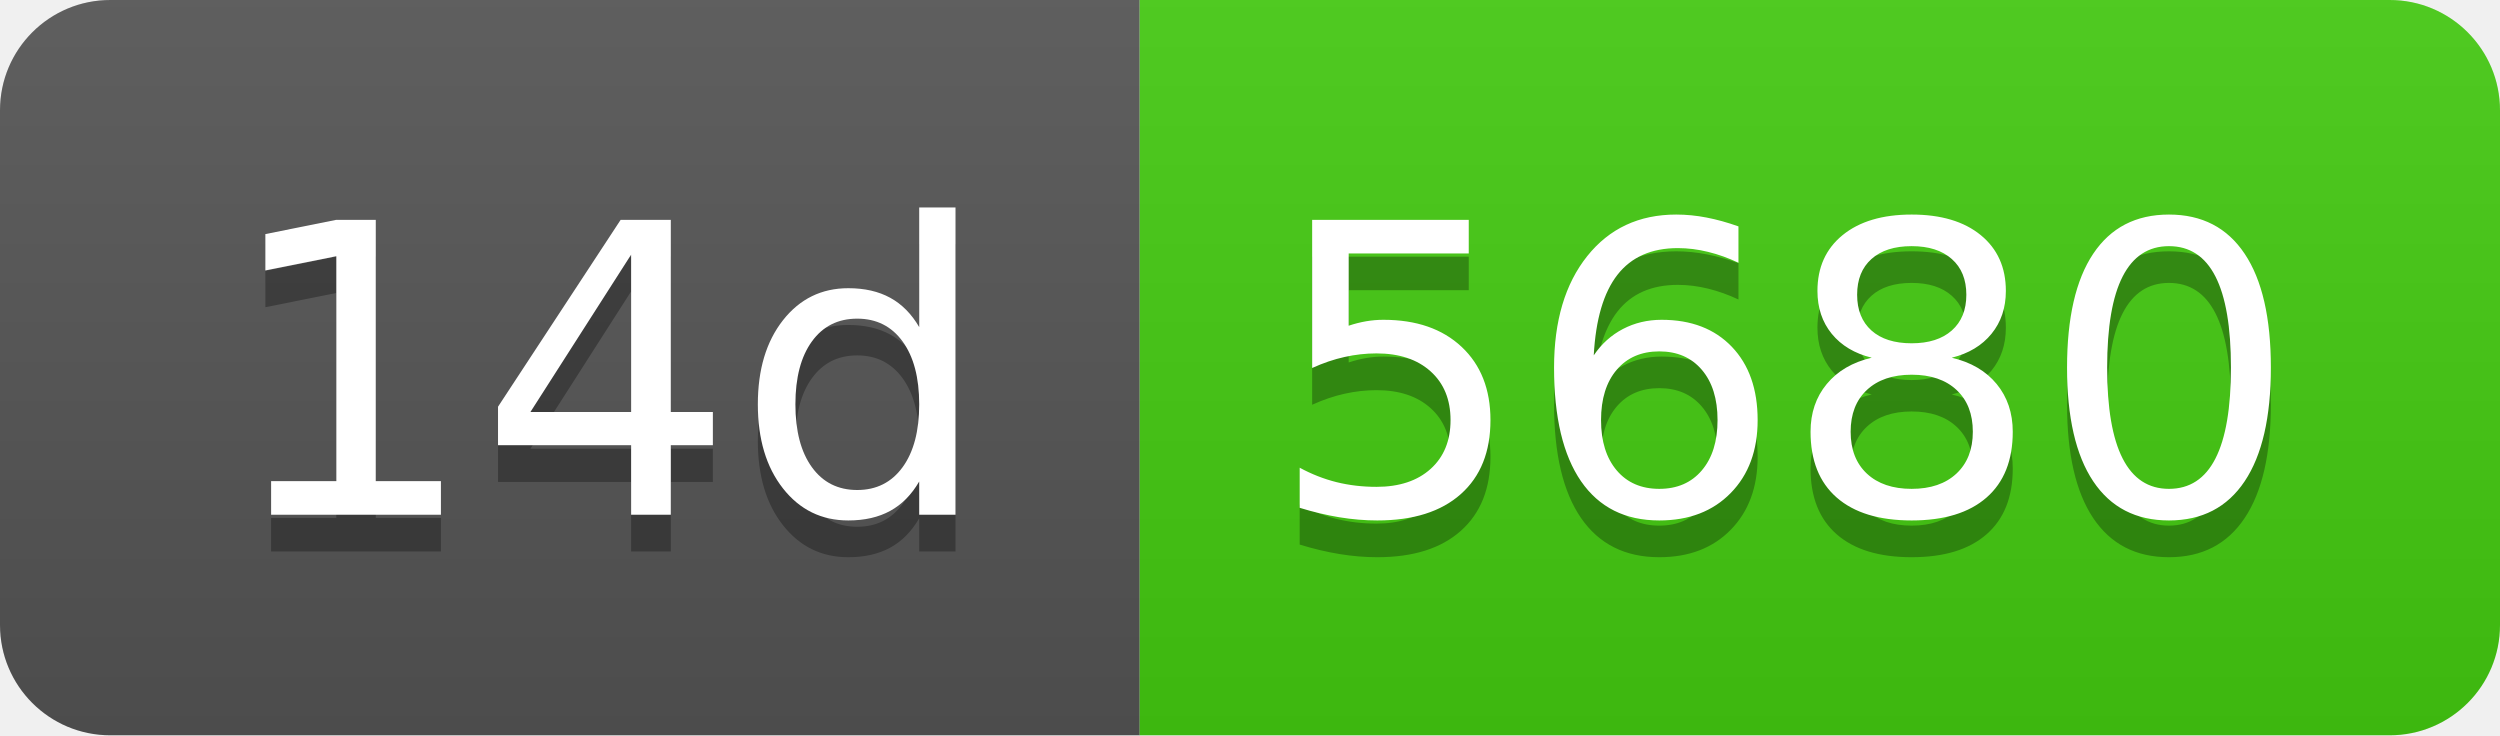
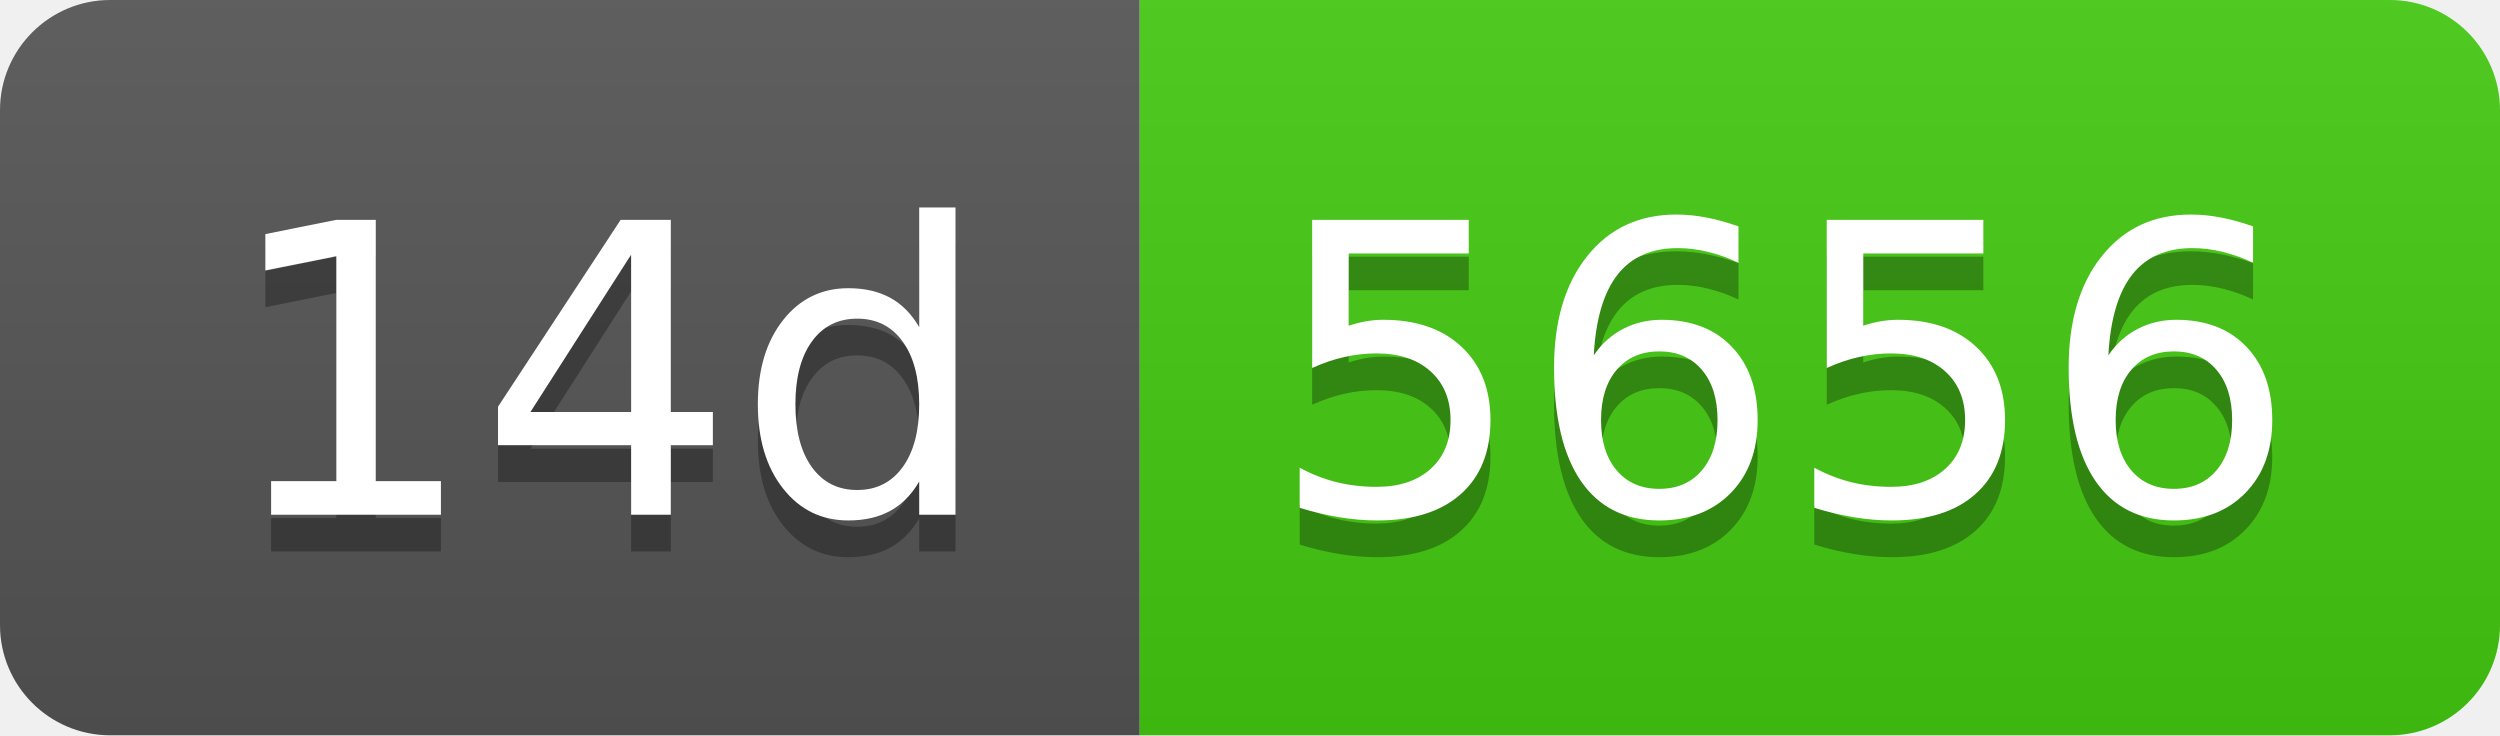
- <svg xmlns="http://www.w3.org/2000/svg" width="68" height="20" role="img" aria-label="14d: 5680">
+ <svg xmlns="http://www.w3.org/2000/svg" width="68" height="20" role="img" aria-label="14d: 5656">
  <linearGradient id="s" x2="0" y2="100%">
    <stop offset="0" stop-color="#bbb" stop-opacity=".1" />
    <stop offset="1" stop-opacity=".1" />
  </linearGradient>
  <clipPath id="r">
    <rect width="68" height="20" rx="3" fill="#fff" />
  </clipPath>
  <g clip-path="url(#r)">
    <rect width="31" height="20" fill="#555" />
    <rect x="31" width="37" height="20" fill="#4c1" />
    <rect width="68" height="20" fill="url(#s)" />
  </g>
  <g fill="#fff" text-anchor="middle" font-family="Verdana,Geneva,DejaVu Sans,sans-serif" text-rendering="geometricPrecision" font-size="110">
    <text aria-hidden="true" x="165" y="150" fill="#010101" fill-opacity=".3" transform="scale(.1)" textLength="210">14d</text>
    <text x="165" y="140" transform="scale(.1)" fill="#fff" textLength="210">14d</text>
-     <text aria-hidden="true" x="485" y="150" fill="#010101" fill-opacity=".3" transform="scale(.1)" textLength="270">5680</text>
-     <text x="485" y="140" transform="scale(.1)" fill="#fff" textLength="270">5680</text>
+     <text aria-hidden="true" x="485" y="150" fill="#010101" fill-opacity=".3" transform="scale(.1)" textLength="270">5656</text>
+     <text x="485" y="140" transform="scale(.1)" fill="#fff" textLength="270">5656</text>
  </g>
</svg>
